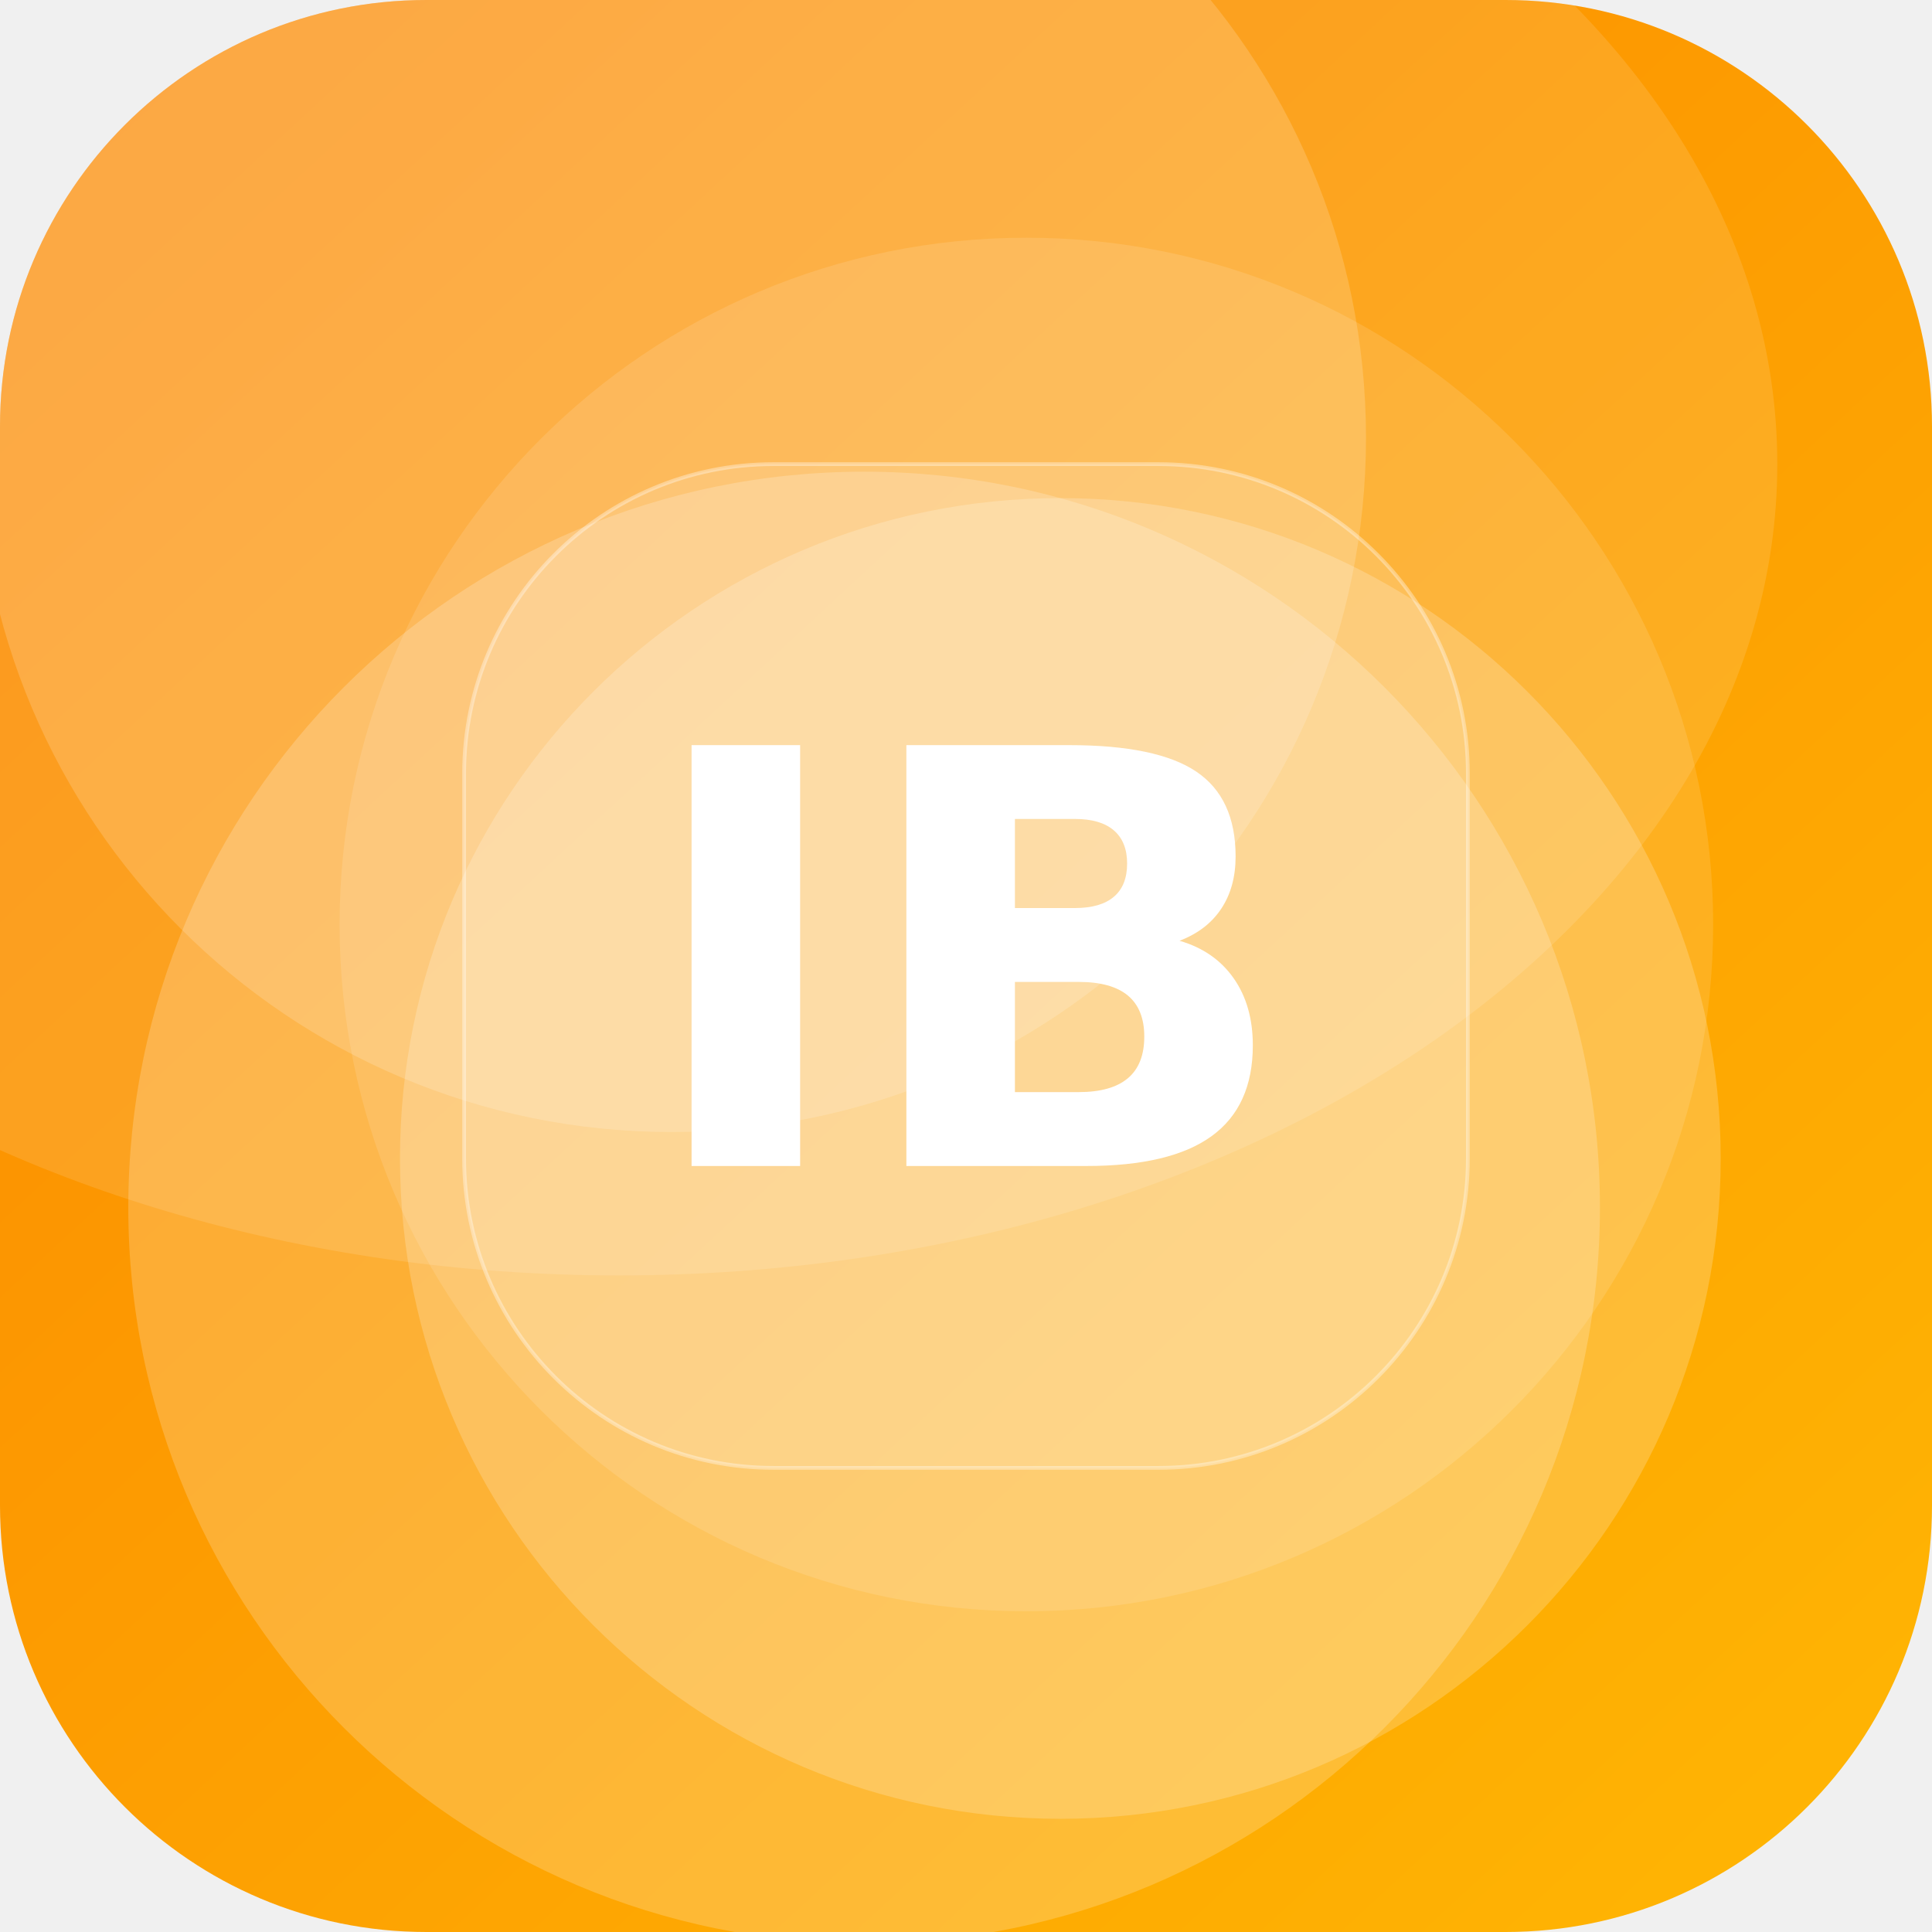
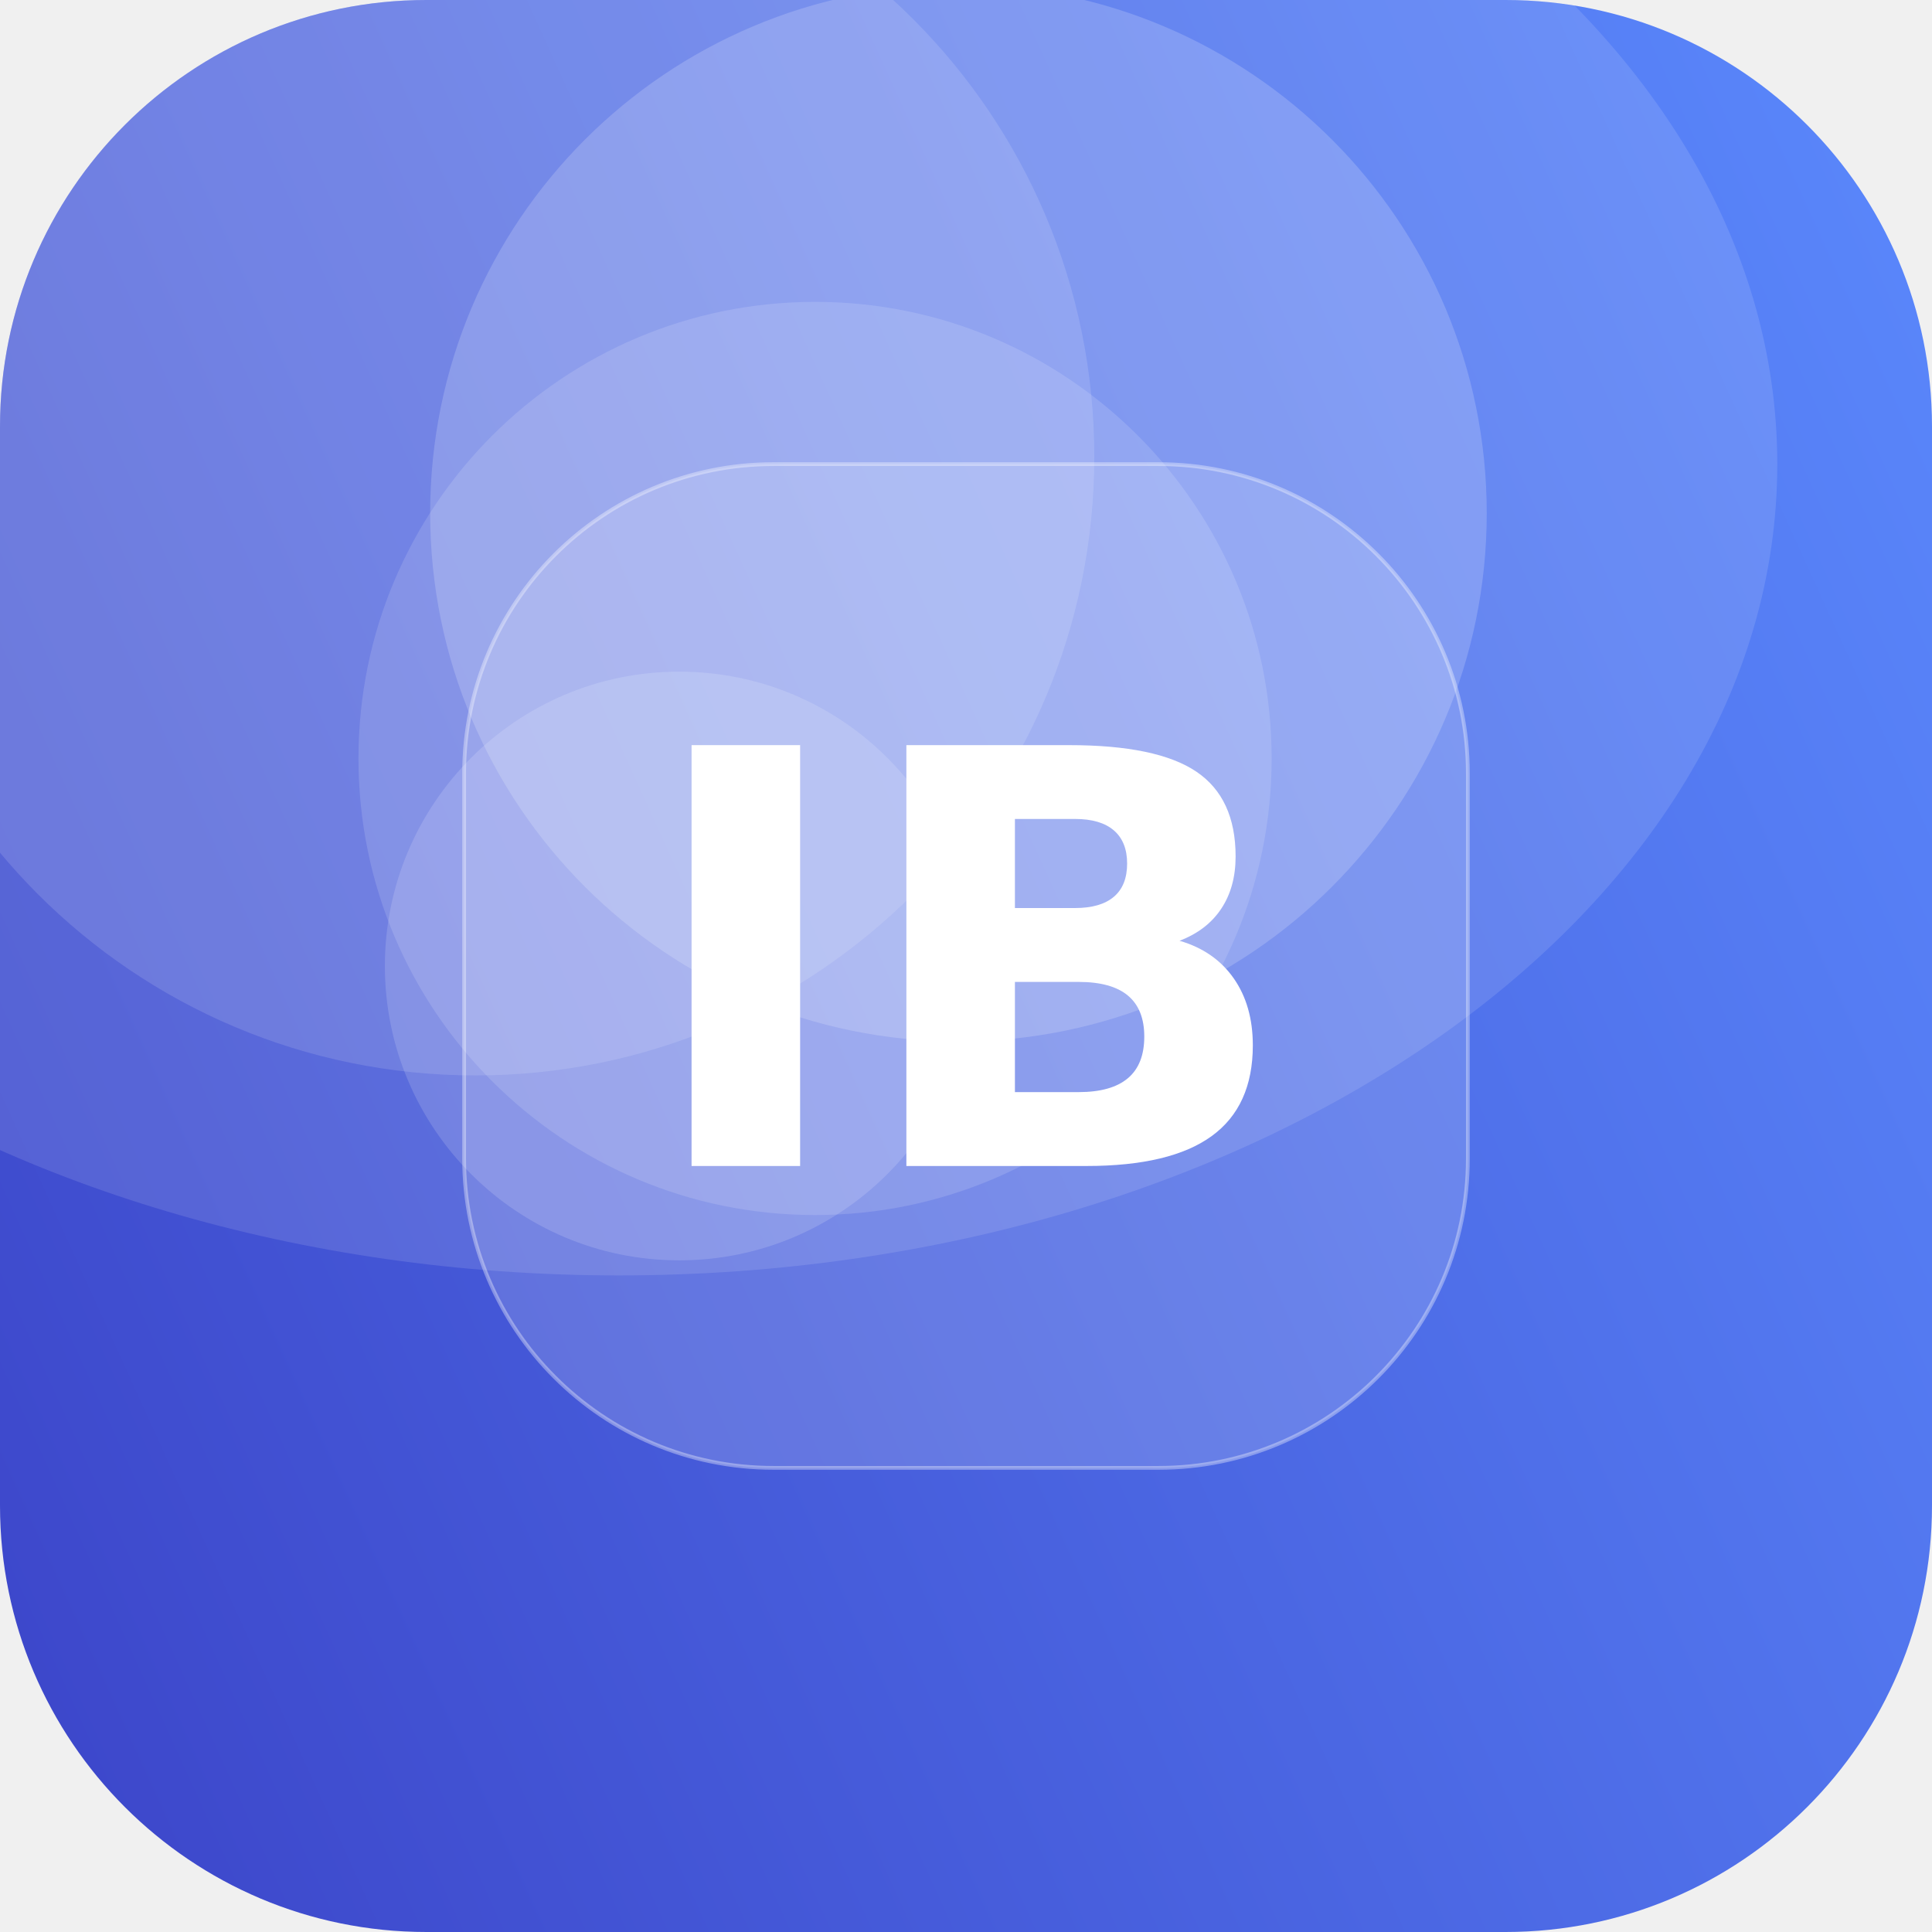
<svg xmlns="http://www.w3.org/2000/svg" width="512" height="512" viewBox="0 0 512 512">
  <defs>
-     <linearGradient id="g" x1="0" y1="0" x2="1" y2="1" gradientTransform="rotate(183 0.5 0.5)">
-       <stop offset="0" stop-color="#FFB703" />
-       <stop offset="1" stop-color="#FB8500" />
+     <linearGradient id="g" x1="0" y1="0" x2="1" y2="1" gradientTransform="rotate(111 0.5 0.5)">
+       <stop offset="0" stop-color="#5C8CFF" />
+       <stop offset="1" stop-color="#3A41C6" />
    </linearGradient>
    <clipPath id="c">
      <rect width="512" height="512" rx="113" />
    </clipPath>
  </defs>
  <g clip-path="url(#c)">
    <rect width="512" height="512" fill="url(#g)" />
-     <circle cx="229" cy="320" r="195" fill="#FFFFFF" fill-opacity="0.20" />
-     <circle cx="272" cy="245" r="182" fill="#FFFFFF" fill-opacity="0.12" />
-     <circle cx="178" cy="116" r="184" fill="#FFFFFF" fill-opacity="0.17" />
-     <circle cx="281" cy="307" r="175" fill="#FFFFFF" fill-opacity="0.20" />
+     <circle cx="254" cy="136" r="140" fill="#FFFFFF" fill-opacity="0.18" />
+     <circle cx="126" cy="121" r="164" fill="#FFFFFF" fill-opacity="0.13" />
+     <circle cx="180" cy="256" r="78" fill="#FFFFFF" fill-opacity="0.15" />
+     <circle cx="216" cy="201" r="121" fill="#FFFFFF" fill-opacity="0.14" />
    <ellipse cx="164" cy="123" rx="307" ry="215" fill="#FFFFFF" fill-opacity="0.12" />
    <rect x="123" y="123" width="266" height="266" rx="82" fill="#FFFFFF" fill-opacity="0.16" stroke="#FFFFFF" stroke-opacity="0.35" />
    <text x="50%" y="50%" dy="53" text-anchor="middle" font-family="DejaVu Sans, Helvetica, Arial, sans-serif" font-weight="bold" font-size="153" fill="#FFFFFF">IB</text>
  </g>
</svg>
